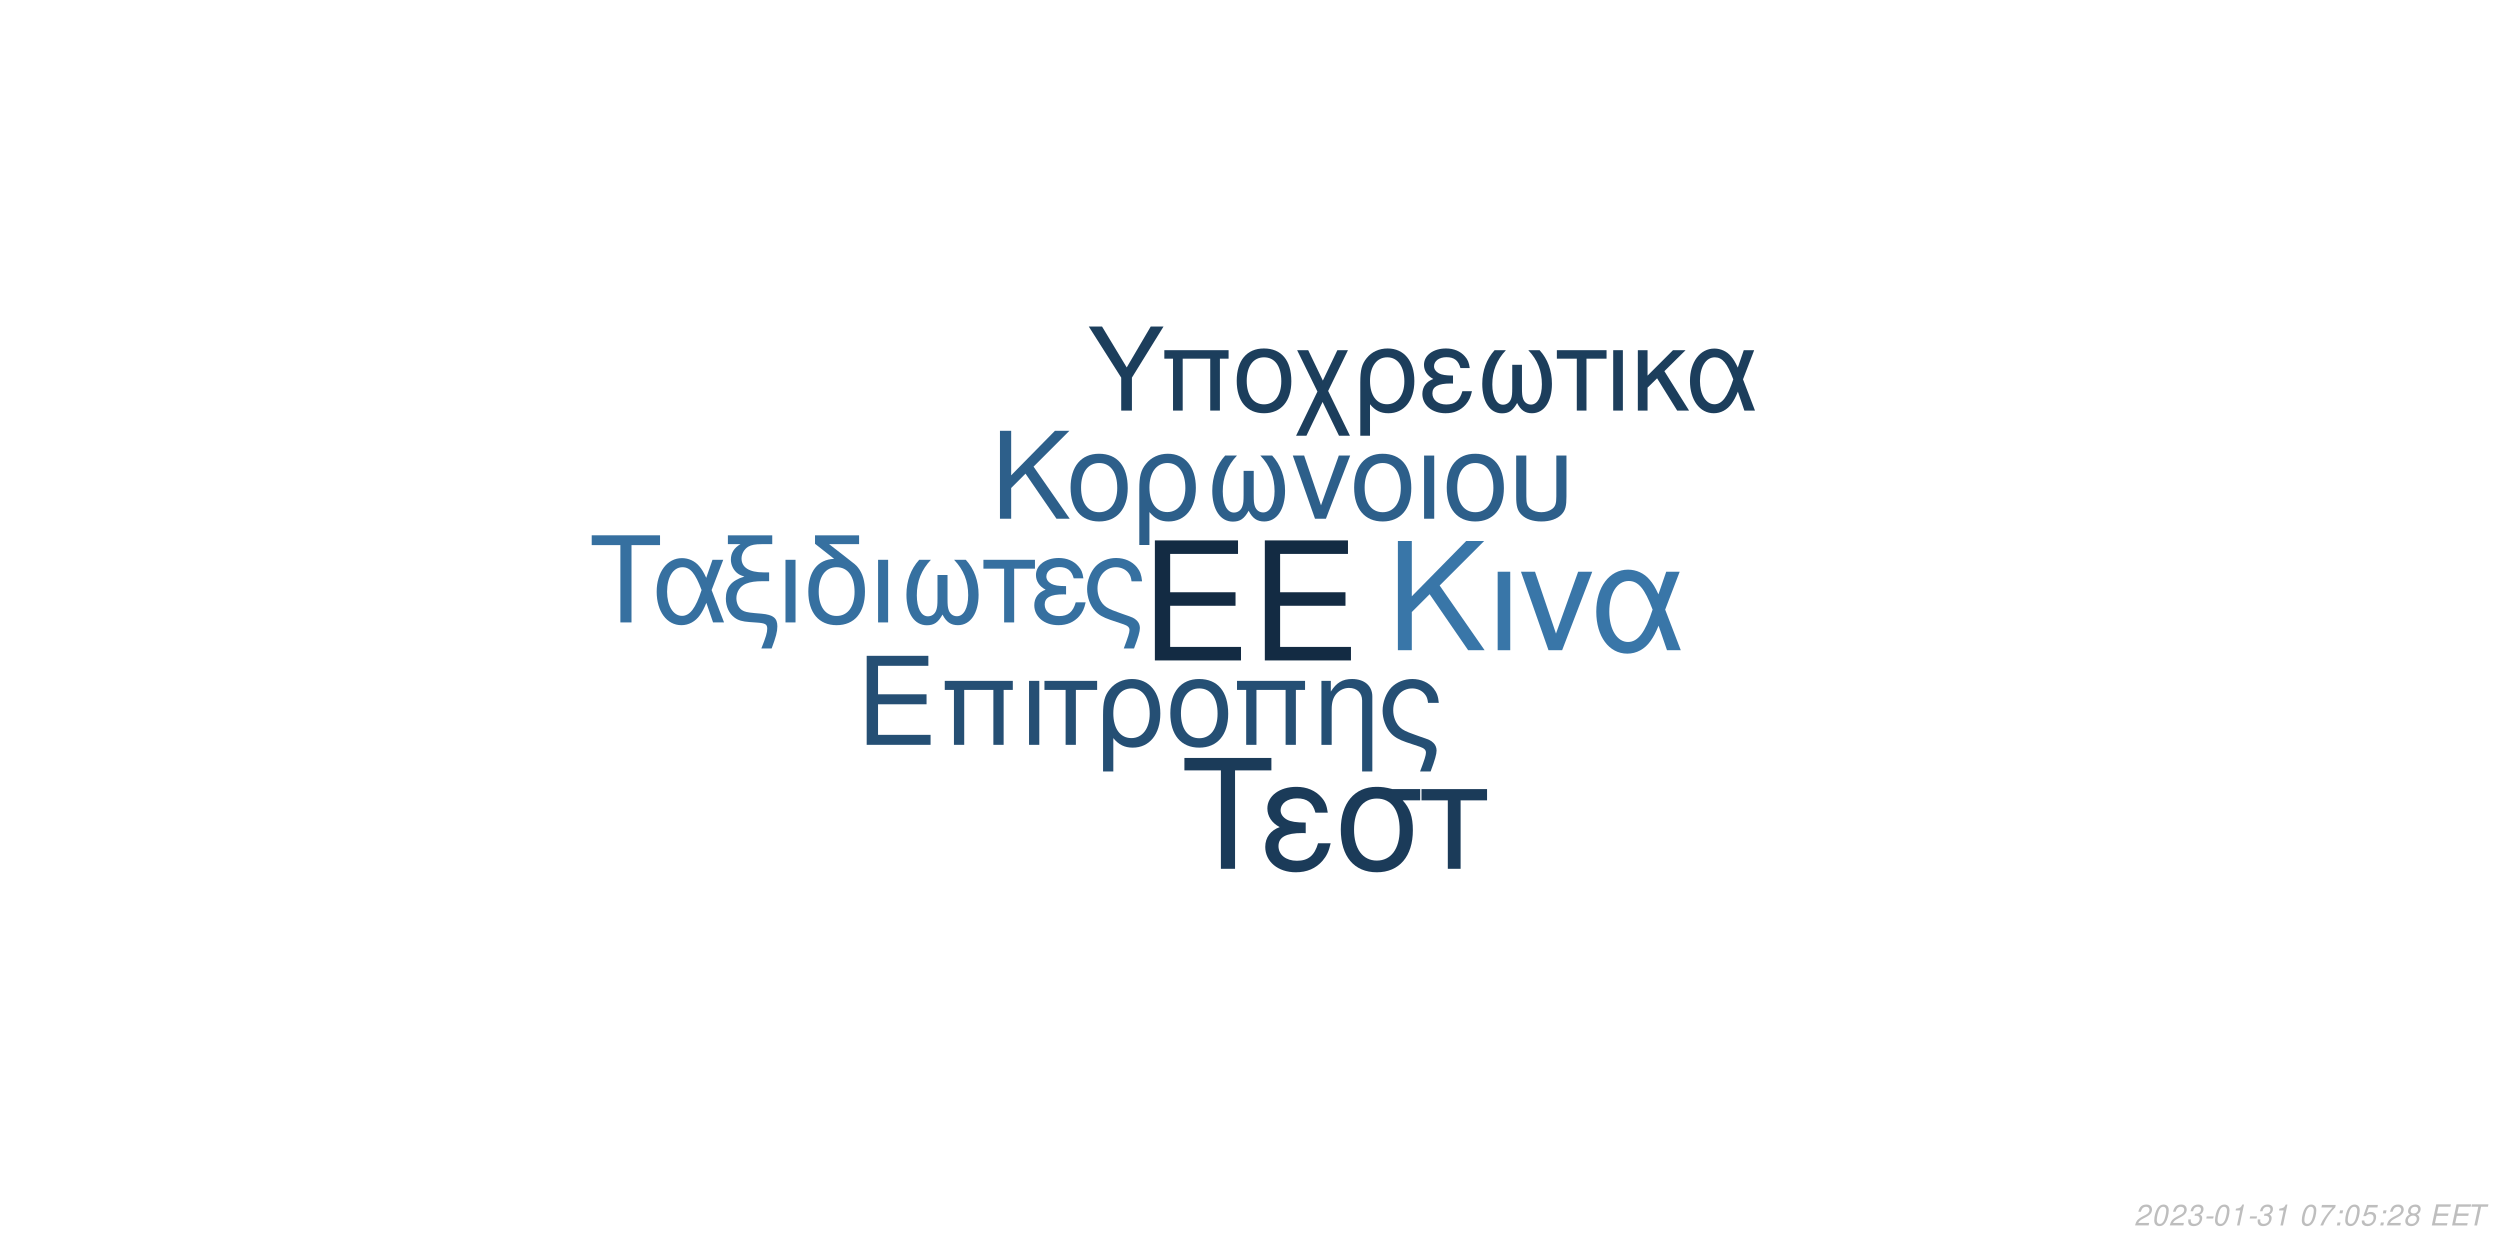
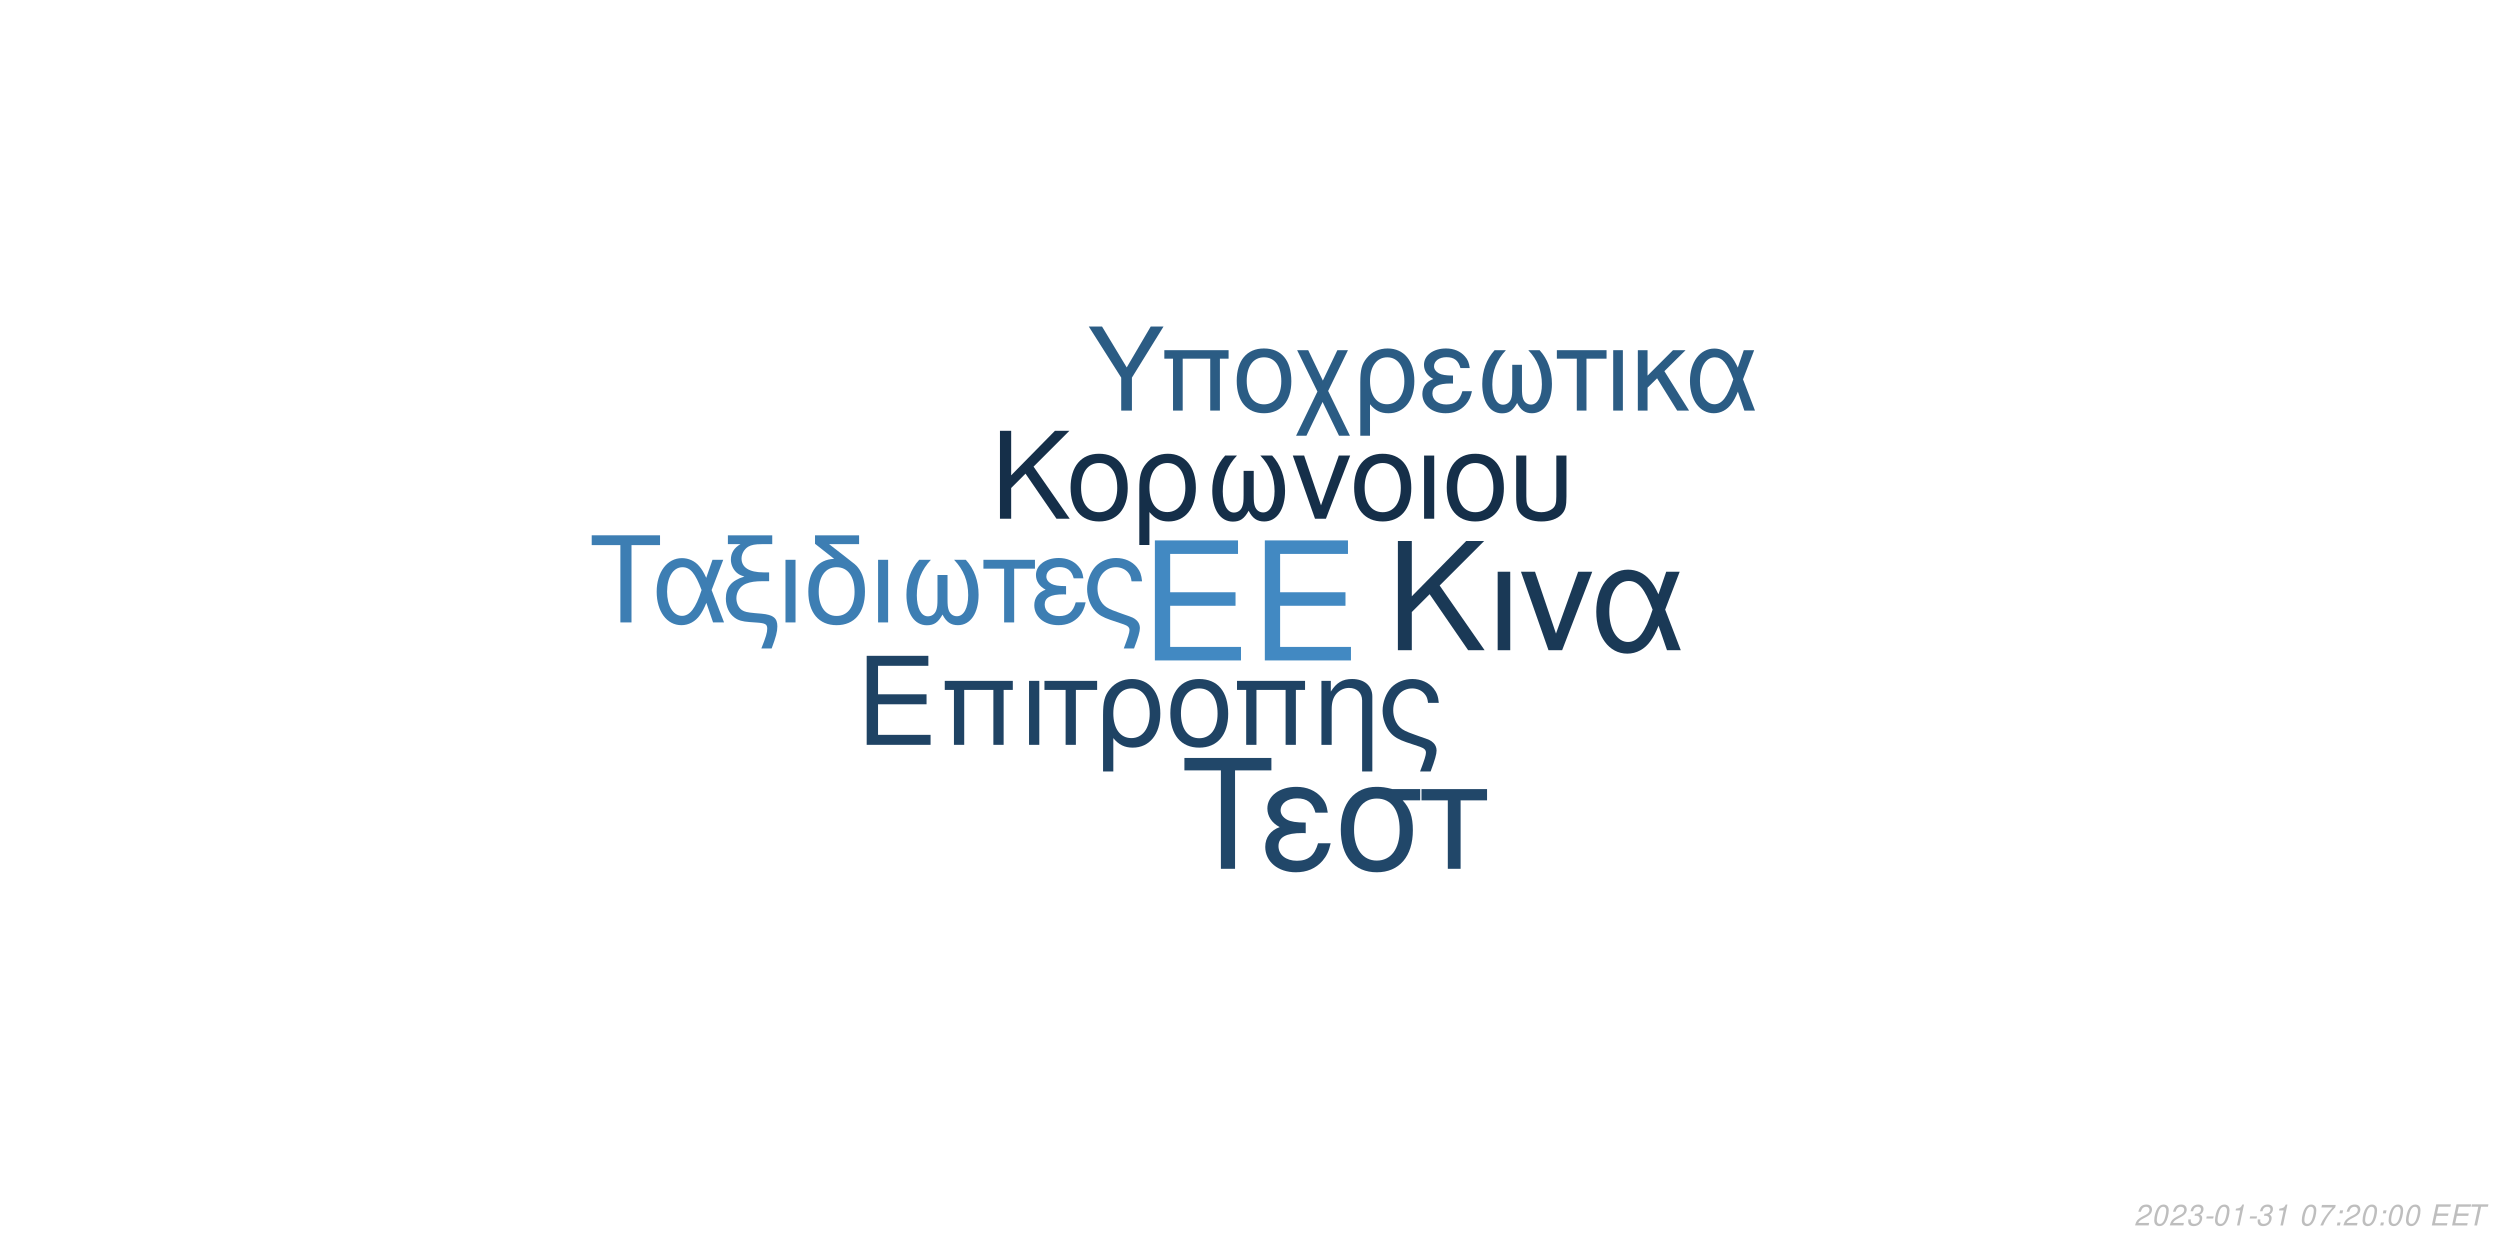
<svg xmlns="http://www.w3.org/2000/svg" xmlns:xlink="http://www.w3.org/1999/xlink" width="864pt" height="432pt" viewBox="0 0 864 432" version="1.1">
  <defs>
    <g>
      <symbol overflow="visible" id="glyph0-0">
        <path style="stroke:none;" d="" />
      </symbol>
      <symbol overflow="visible" id="glyph0-1">
        <path style="stroke:none;" d="M 10.406 -18.891 L 33 -18.891 L 33 -23.562 L 10.406 -23.562 L 10.406 -36.812 L 33.859 -36.812 L 33.859 -41.484 L 5.125 -41.484 L 5.125 0 L 34.891 0 L 34.891 -4.672 L 10.406 -4.672 Z M 10.406 -18.891 " />
      </symbol>
      <symbol overflow="visible" id="glyph1-0">
        <path style="stroke:none;" d="" />
      </symbol>
      <symbol overflow="visible" id="glyph1-1">
        <path style="stroke:none;" d="M 7.719 -14.016 L 24.484 -14.016 L 24.484 -17.469 L 7.719 -17.469 L 7.719 -27.312 L 25.109 -27.312 L 25.109 -30.766 L 3.797 -30.766 L 3.797 0 L 25.875 0 L 25.875 -3.453 L 7.719 -3.453 Z M 7.719 -14.016 " />
      </symbol>
      <symbol overflow="visible" id="glyph1-2">
        <path style="stroke:none;" d="M 26.297 -22.109 L 2.781 -22.109 L 2.781 -18.984 L 5.953 -18.984 L 5.953 0 L 9.5 0 L 9.5 -18.984 L 19.578 -18.984 L 19.578 0 L 23.125 0 L 23.125 -18.984 L 26.297 -18.984 Z M 26.297 -22.109 " />
      </symbol>
      <symbol overflow="visible" id="glyph1-3">
        <path style="stroke:none;" d="M 2.906 0 L 6.453 0 L 6.453 -22.109 L 2.906 -22.109 Z M 2.906 0 " />
      </symbol>
      <symbol overflow="visible" id="glyph1-4">
        <path style="stroke:none;" d="M 6.547 0 L 10.094 0 L 10.094 -18.984 L 17.438 -18.984 L 17.438 -22.109 L -0.766 -22.109 L -0.766 -18.984 L 6.547 -18.984 Z M 6.547 0 " />
      </symbol>
      <symbol overflow="visible" id="glyph1-5">
        <path style="stroke:none;" d="M 2.484 9.203 L 6.031 9.203 L 6.031 -2.328 C 7.891 -0.047 9.922 0.969 12.75 0.969 C 18.531 0.969 22.281 -3.672 22.281 -10.797 C 22.281 -18.141 18.484 -22.75 12.484 -22.75 C 9.375 -22.75 6.625 -21.484 4.812 -19.203 C 3.031 -17.016 2.484 -14.891 2.484 -10.25 Z M 12.359 -19.5 C 16.203 -19.5 18.609 -16.125 18.609 -10.719 C 18.609 -5.656 16.078 -2.328 12.281 -2.328 C 8.438 -2.328 6.031 -5.609 6.031 -10.891 C 6.031 -16.156 8.484 -19.5 12.359 -19.5 Z M 12.359 -19.5 " />
      </symbol>
      <symbol overflow="visible" id="glyph1-6">
        <path style="stroke:none;" d="M 11.688 -22.75 C 5.438 -22.75 1.734 -18.312 1.734 -10.891 C 1.734 -3.422 5.438 0.969 11.734 0.969 C 17.984 0.969 21.734 -3.453 21.734 -10.719 C 21.734 -18.406 18.109 -22.75 11.688 -22.75 Z M 11.734 -19.5 C 15.703 -19.5 18.062 -16.25 18.062 -10.766 C 18.062 -5.531 15.609 -2.281 11.734 -2.281 C 7.812 -2.281 5.406 -5.531 5.406 -10.891 C 5.406 -16.25 7.812 -19.5 11.734 -19.5 Z M 11.734 -19.5 " />
      </symbol>
      <symbol overflow="visible" id="glyph1-7">
        <path style="stroke:none;" d="M 2.953 -22.109 L 2.953 0 L 6.5 0 L 6.5 -12.203 C 6.5 -14.859 7.047 -16.5 8.312 -17.859 C 9.453 -19.031 10.938 -19.672 12.484 -19.672 C 15.234 -19.672 17.016 -17.984 17.016 -15.312 L 17.016 9.203 L 20.547 9.203 L 20.547 -16.719 C 20.547 -20.391 17.812 -22.75 13.547 -22.75 C 10.25 -22.75 8.141 -21.484 6.203 -18.406 L 6.203 -22.109 Z M 2.953 -22.109 " />
      </symbol>
      <symbol overflow="visible" id="glyph1-8">
        <path style="stroke:none;" d="M 17.688 9.203 C 19.203 5.188 19.75 3.203 19.75 1.938 C 19.75 0.922 19.328 -0.047 18.656 -0.672 C 17.641 -1.609 17.469 -1.688 13.891 -2.906 L 11.984 -3.594 C 9.156 -4.594 8.062 -5.156 7.125 -6.031 C 5.656 -7.391 4.766 -9.672 4.766 -11.984 C 4.766 -16.297 7.547 -19.5 11.312 -19.5 C 13.125 -19.5 14.812 -18.703 15.781 -17.391 C 16.375 -16.625 16.625 -15.906 16.797 -14.516 L 20.516 -14.516 C 20.297 -16.844 19.828 -18.062 18.703 -19.5 C 17.016 -21.562 14.344 -22.75 11.359 -22.75 C 8.562 -22.75 6 -21.688 4.172 -19.875 C 2.328 -17.938 1.094 -14.766 1.094 -11.812 C 1.094 -8.953 2.188 -5.906 3.922 -4.047 C 5.156 -2.703 6.672 -1.812 9.25 -0.922 L 14.016 0.672 C 15.484 1.188 16.078 1.766 16.078 2.703 C 16.078 3.594 15.578 5.188 14.047 9.203 Z M 17.688 9.203 " />
      </symbol>
      <symbol overflow="visible" id="glyph2-0">
        <path style="stroke:none;" d="" />
      </symbol>
      <symbol overflow="visible" id="glyph2-1">
        <path style="stroke:none;" d="M 8.906 -13.203 L 15.062 -19.359 L 28.375 0 L 34.062 0 L 18.531 -22.359 L 33.906 -37.734 L 27.688 -37.734 L 8.906 -18.641 L 8.906 -37.734 L 4.094 -37.734 L 4.094 0 L 8.906 0 Z M 8.906 -13.203 " />
      </symbol>
      <symbol overflow="visible" id="glyph2-2">
        <path style="stroke:none;" d="M 3.578 0 L 7.922 0 L 7.922 -27.125 L 3.578 -27.125 Z M 3.578 0 " />
      </symbol>
      <symbol overflow="visible" id="glyph2-3">
        <path style="stroke:none;" d="M 14.859 0 L 25.266 -27.125 L 20.391 -27.125 L 12.734 -5.75 L 5.484 -27.125 L 0.625 -27.125 L 10.141 0 Z M 14.859 0 " />
      </symbol>
      <symbol overflow="visible" id="glyph2-4">
        <path style="stroke:none;" d="M 30.484 -27.125 L 25.828 -27.125 L 23.141 -19.312 C 21.953 -21.844 21.281 -22.984 20.078 -24.375 C 18.219 -26.609 15.484 -27.844 12.625 -27.844 C 6.219 -27.844 1.656 -21.797 1.656 -13.297 C 1.656 -4.766 6.062 1.188 12.375 1.188 C 15.531 1.188 18.422 -0.359 20.391 -3.156 C 21.484 -4.703 22.109 -5.906 23.188 -8.484 L 26.094 0 L 30.859 0 L 25.469 -14.031 Z M 21.125 -14.031 C 18.578 -6.156 16.047 -2.844 12.625 -2.844 C 8.859 -2.844 6.156 -7.203 6.156 -13.297 C 6.156 -19.672 8.859 -23.922 12.844 -23.922 C 16.203 -23.922 18.375 -21.328 21.125 -14.031 Z M 21.125 -14.031 " />
      </symbol>
      <symbol overflow="visible" id="glyph3-0">
        <path style="stroke:none;" d="" />
      </symbol>
      <symbol overflow="visible" id="glyph3-1">
        <path style="stroke:none;" d="M 7.172 -10.625 L 12.125 -15.578 L 22.828 0 L 27.406 0 L 14.906 -18 L 27.281 -30.375 L 22.281 -30.375 L 7.172 -15 L 7.172 -30.375 L 3.297 -30.375 L 3.297 0 L 7.172 0 Z M 7.172 -10.625 " />
      </symbol>
      <symbol overflow="visible" id="glyph3-2">
        <path style="stroke:none;" d="M 11.531 -22.453 C 5.375 -22.453 1.703 -18.078 1.703 -10.75 C 1.703 -3.375 5.375 0.953 11.578 0.953 C 17.75 0.953 21.453 -3.422 21.453 -10.578 C 21.453 -18.156 17.875 -22.453 11.531 -22.453 Z M 11.578 -19.25 C 15.5 -19.25 17.828 -16.031 17.828 -10.625 C 17.828 -5.453 15.406 -2.25 11.578 -2.25 C 7.703 -2.25 5.328 -5.453 5.328 -10.75 C 5.328 -16.031 7.703 -19.25 11.578 -19.25 Z M 11.578 -19.25 " />
      </symbol>
      <symbol overflow="visible" id="glyph3-3">
        <path style="stroke:none;" d="M 2.453 9.078 L 5.953 9.078 L 5.953 -2.297 C 7.797 -0.047 9.797 0.953 12.578 0.953 C 18.281 0.953 22 -3.625 22 -10.656 C 22 -17.906 18.25 -22.453 12.328 -22.453 C 9.25 -22.453 6.547 -21.203 4.75 -18.953 C 3 -16.781 2.453 -14.703 2.453 -10.125 Z M 12.203 -19.25 C 16 -19.25 18.375 -15.906 18.375 -10.578 C 18.375 -5.578 15.875 -2.297 12.125 -2.297 C 8.328 -2.297 5.953 -5.547 5.953 -10.75 C 5.953 -15.953 8.375 -19.25 12.203 -19.25 Z M 12.203 -19.25 " />
      </symbol>
      <symbol overflow="visible" id="glyph3-4">
        <path style="stroke:none;" d="M 14.5 -16.531 L 14.5 -8.203 C 14.5 -6.047 14.406 -5.25 14.078 -4.297 C 13.625 -2.922 12.5 -2.125 11.156 -2.125 C 8.797 -2.125 7.297 -4.953 7.297 -9.453 C 7.297 -14.328 8.875 -18.281 12.203 -21.828 L 8.125 -21.828 C 5.203 -18.625 3.672 -14.453 3.672 -9.672 C 3.672 -3.172 6.453 1 10.781 1 C 13.281 1 14.703 0.047 16.25 -2.75 C 17.578 -0.125 19.156 0.953 21.625 0.953 C 26 0.953 28.828 -3.203 28.828 -9.672 C 28.828 -14.453 27.281 -18.656 24.375 -21.828 L 20.281 -21.828 C 23.625 -18.328 25.203 -14.375 25.203 -9.5 C 25.203 -5.047 23.656 -2.172 21.281 -2.172 C 19.906 -2.172 18.875 -2.953 18.406 -4.297 C 18.078 -5.25 18 -6.078 18 -8.203 L 18 -16.531 Z M 14.5 -16.531 " />
      </symbol>
      <symbol overflow="visible" id="glyph3-5">
        <path style="stroke:none;" d="M 11.953 0 L 20.328 -21.828 L 16.406 -21.828 L 10.25 -4.625 L 4.422 -21.828 L 0.5 -21.828 L 8.172 0 Z M 11.953 0 " />
      </symbol>
      <symbol overflow="visible" id="glyph3-6">
        <path style="stroke:none;" d="M 2.875 0 L 6.375 0 L 6.375 -21.828 L 2.875 -21.828 Z M 2.875 0 " />
      </symbol>
      <symbol overflow="visible" id="glyph3-7">
        <path style="stroke:none;" d="M 2.703 -21.828 L 2.703 -7.703 C 2.703 -4.297 3.172 -2.75 4.5 -1.422 C 6 0.125 8.453 0.953 11.406 0.953 C 14.453 0.953 16.906 0.078 18.406 -1.5 C 19.703 -2.875 20.078 -4.328 20.078 -7.703 L 20.078 -21.828 L 16.578 -21.828 L 16.578 -7.703 C 16.578 -5.25 16.25 -4.203 15.125 -3.375 C 14.203 -2.672 12.828 -2.25 11.406 -2.25 C 10 -2.25 8.625 -2.672 7.672 -3.375 C 6.578 -4.172 6.203 -5.25 6.203 -7.703 L 6.203 -21.828 Z M 2.703 -21.828 " />
      </symbol>
      <symbol overflow="visible" id="glyph4-0">
        <path style="stroke:none;" d="" />
      </symbol>
      <symbol overflow="visible" id="glyph4-1">
        <path style="stroke:none;" d="M 14.625 -26.719 L 24.484 -26.719 L 24.484 -30.109 L 0.875 -30.109 L 0.875 -26.719 L 10.781 -26.719 L 10.781 0 L 14.625 0 Z M 14.625 -26.719 " />
      </symbol>
      <symbol overflow="visible" id="glyph4-2">
        <path style="stroke:none;" d="M 24.328 -21.641 L 20.609 -21.641 L 18.453 -15.406 C 17.516 -17.422 16.969 -18.328 16.016 -19.453 C 14.531 -21.234 12.344 -22.219 10.078 -22.219 C 4.953 -22.219 1.328 -17.391 1.328 -10.609 C 1.328 -3.797 4.828 0.953 9.875 0.953 C 12.391 0.953 14.703 -0.297 16.266 -2.516 C 17.141 -3.766 17.641 -4.703 18.5 -6.766 L 20.812 0 L 24.609 0 L 20.312 -11.188 Z M 16.844 -11.188 C 14.828 -4.922 12.797 -2.266 10.078 -2.266 C 7.062 -2.266 4.922 -5.734 4.922 -10.609 C 4.922 -15.688 7.062 -19.078 10.234 -19.078 C 12.922 -19.078 14.656 -17.016 16.844 -11.188 Z M 16.844 -11.188 " />
      </symbol>
      <symbol overflow="visible" id="glyph4-3">
        <path style="stroke:none;" d="M 1.938 -27.047 L 6.281 -27.047 C 4.094 -25.766 2.969 -24 2.969 -21.719 C 2.969 -20.078 3.672 -18.422 4.875 -17.297 C 5.656 -16.594 6.281 -16.266 7.641 -15.859 C 3.219 -14.531 1.234 -12.188 1.234 -8.219 C 1.234 -5.453 2.359 -3.016 4.25 -1.656 C 5.531 -0.703 6.938 -0.297 9.453 -0.125 L 11.859 0.047 C 14.906 0.25 15.531 0.625 15.531 2.188 C 15.531 3.516 15.078 5.078 13.5 9 L 17.062 9 C 18.547 5.031 19.031 3.219 19.031 1.359 C 19.031 -1.484 17.641 -2.641 13.594 -3.016 L 11.234 -3.219 C 8.594 -3.469 7.719 -3.672 6.812 -4.25 C 5.656 -5 4.875 -6.656 4.875 -8.344 C 4.875 -10.578 6.156 -12.547 8.172 -13.375 C 9.703 -14 11.391 -14.25 14.078 -14.25 L 16.188 -14.25 L 16.188 -17.297 L 14.203 -17.297 C 9.328 -17.297 6.656 -19 6.656 -22.094 C 6.656 -23.703 7.594 -25.359 9 -26.188 C 10.078 -26.797 11.391 -27.047 13.594 -27.047 L 17.266 -27.047 L 17.266 -30.109 L 1.938 -30.109 Z M 1.938 -27.047 " />
      </symbol>
      <symbol overflow="visible" id="glyph4-4">
        <path style="stroke:none;" d="M 2.844 0 L 6.312 0 L 6.312 -21.641 L 2.844 -21.641 Z M 2.844 0 " />
      </symbol>
      <symbol overflow="visible" id="glyph4-5">
        <path style="stroke:none;" d="M 10.656 -21.969 C 5.031 -21.766 1.734 -17.594 1.734 -10.656 C 1.734 -3.344 5.375 0.953 11.516 0.953 C 17.672 0.953 21.312 -3.344 21.312 -10.656 C 21.312 -14.203 20.531 -16.938 18.875 -19 C 18.172 -19.859 17.922 -20.078 15.031 -22.297 L 8.922 -27.047 L 19.281 -27.047 L 19.281 -30.109 L 4.047 -30.109 L 4.047 -27.172 Z M 11.516 -19.078 C 15.406 -19.078 17.719 -15.906 17.719 -10.531 C 17.719 -5.406 15.328 -2.234 11.516 -2.234 C 7.688 -2.234 5.328 -5.406 5.328 -10.656 C 5.328 -15.906 7.688 -19.078 11.516 -19.078 Z M 11.516 -19.078 " />
      </symbol>
      <symbol overflow="visible" id="glyph4-6">
        <path style="stroke:none;" d="M 14.375 -16.391 L 14.375 -8.141 C 14.375 -5.984 14.281 -5.203 13.953 -4.25 C 13.5 -2.891 12.391 -2.109 11.062 -2.109 C 8.719 -2.109 7.234 -4.922 7.234 -9.375 C 7.234 -14.203 8.797 -18.125 12.094 -21.641 L 8.047 -21.641 C 5.156 -18.453 3.641 -14.328 3.641 -9.578 C 3.641 -3.141 6.406 0.984 10.703 0.984 C 13.172 0.984 14.578 0.047 16.109 -2.719 C 17.422 -0.125 19 0.953 21.438 0.953 C 25.766 0.953 28.578 -3.188 28.578 -9.578 C 28.578 -14.328 27.047 -18.5 24.156 -21.641 L 20.109 -21.641 C 23.422 -18.172 24.984 -14.25 24.984 -9.422 C 24.984 -5 23.453 -2.141 21.109 -2.141 C 19.734 -2.141 18.703 -2.938 18.25 -4.25 C 17.922 -5.203 17.844 -6.031 17.844 -8.141 L 17.844 -16.391 Z M 14.375 -16.391 " />
      </symbol>
      <symbol overflow="visible" id="glyph4-7">
        <path style="stroke:none;" d="M 6.406 0 L 9.875 0 L 9.875 -18.578 L 17.062 -18.578 L 17.062 -21.641 L -0.75 -21.641 L -0.75 -18.578 L 6.406 -18.578 Z M 6.406 0 " />
      </symbol>
      <symbol overflow="visible" id="glyph4-8">
        <path style="stroke:none;" d="M 11.812 -12.547 C 9.203 -12.547 7.766 -12.797 6.734 -13.344 C 5.609 -13.953 5 -14.859 5 -15.859 C 5 -17.75 6.859 -19.125 9.453 -19.125 C 12.219 -19.125 13.75 -17.922 14.453 -15.234 L 17.797 -15.234 C 17.516 -17.266 17.094 -18.25 16.062 -19.406 C 14.453 -21.266 12.094 -22.266 9.297 -22.266 C 4.703 -22.266 1.406 -19.781 1.406 -16.391 C 1.406 -14.281 2.562 -12.469 4.75 -11.312 C 2.266 -10.453 0.828 -8.5 0.828 -5.953 C 0.828 -1.938 4.297 0.953 9.125 0.953 C 12.141 0.953 14.531 -0.078 16.359 -2.141 C 17.516 -3.516 18.094 -4.703 18.578 -6.938 L 15.156 -6.938 C 14.203 -3.594 12.516 -2.188 9.422 -2.188 C 6.438 -2.188 4.422 -3.797 4.422 -6.156 C 4.422 -8.594 6.438 -9.703 10.938 -9.703 C 11.062 -9.703 11.438 -9.703 11.812 -9.656 Z M 11.812 -12.547 " />
      </symbol>
      <symbol overflow="visible" id="glyph4-9">
        <path style="stroke:none;" d="M 17.297 9 C 18.797 5.078 19.328 3.141 19.328 1.906 C 19.328 0.906 18.906 -0.047 18.25 -0.656 C 17.266 -1.562 17.094 -1.656 13.594 -2.844 L 11.734 -3.516 C 8.969 -4.5 7.891 -5.031 6.984 -5.906 C 5.531 -7.234 4.672 -9.453 4.672 -11.734 C 4.672 -15.938 7.391 -19.078 11.062 -19.078 C 12.844 -19.078 14.5 -18.297 15.438 -17.016 C 16.016 -16.266 16.266 -15.562 16.438 -14.203 L 20.078 -14.203 C 19.859 -16.484 19.406 -17.672 18.297 -19.078 C 16.641 -21.109 14.047 -22.266 11.109 -22.266 C 8.391 -22.266 5.859 -21.234 4.094 -19.453 C 2.266 -17.547 1.078 -14.453 1.078 -11.562 C 1.078 -8.75 2.141 -5.781 3.844 -3.969 C 5.031 -2.641 6.531 -1.781 9.047 -0.906 L 13.703 0.656 C 15.156 1.156 15.734 1.734 15.734 2.641 C 15.734 3.516 15.234 5.078 13.75 9 Z M 17.297 9 " />
      </symbol>
      <symbol overflow="visible" id="glyph5-0">
        <path style="stroke:none;" d="" />
      </symbol>
      <symbol overflow="visible" id="glyph5-1">
        <path style="stroke:none;" d="M 18.609 -34.016 L 31.172 -34.016 L 31.172 -38.312 L 1.109 -38.312 L 1.109 -34.016 L 13.719 -34.016 L 13.719 0 L 18.609 0 Z M 18.609 -34.016 " />
      </symbol>
      <symbol overflow="visible" id="glyph5-2">
        <path style="stroke:none;" d="M 15.031 -15.984 C 11.719 -15.984 9.875 -16.297 8.562 -16.984 C 7.156 -17.766 6.359 -18.922 6.359 -20.188 C 6.359 -22.609 8.719 -24.344 12.031 -24.344 C 15.562 -24.344 17.5 -22.812 18.391 -19.391 L 22.656 -19.391 C 22.281 -21.969 21.766 -23.234 20.453 -24.703 C 18.391 -27.062 15.406 -28.328 11.828 -28.328 C 5.984 -28.328 1.781 -25.172 1.781 -20.875 C 1.781 -18.188 3.266 -15.875 6.047 -14.406 C 2.891 -13.297 1.047 -10.828 1.047 -7.562 C 1.047 -2.469 5.469 1.203 11.609 1.203 C 15.453 1.203 18.5 -0.109 20.812 -2.734 C 22.281 -4.469 23.016 -5.984 23.656 -8.828 L 19.297 -8.828 C 18.078 -4.578 15.922 -2.781 11.984 -2.781 C 8.203 -2.781 5.625 -4.828 5.625 -7.828 C 5.625 -10.938 8.203 -12.359 13.922 -12.359 C 14.094 -12.359 14.562 -12.359 15.031 -12.297 Z M 15.031 -15.984 " />
      </symbol>
      <symbol overflow="visible" id="glyph5-3">
        <path style="stroke:none;" d="M 30.594 -27.547 L 21.031 -27.547 C 18.547 -28.172 17.344 -28.328 15.5 -28.328 C 7.891 -28.328 3.156 -22.656 3.156 -13.562 C 3.156 -4.25 7.781 1.203 15.609 1.203 C 23.391 1.203 28.062 -4.312 28.062 -13.344 C 28.062 -17.969 27.062 -20.922 24.547 -23.656 L 30.594 -23.656 Z M 15.609 -24.281 C 20.609 -24.281 23.5 -20.297 23.5 -13.453 C 23.5 -6.891 20.5 -2.844 15.609 -2.844 C 10.719 -2.844 7.734 -6.891 7.734 -13.562 C 7.734 -20.234 10.719 -24.281 15.609 -24.281 Z M 15.609 -24.281 " />
      </symbol>
      <symbol overflow="visible" id="glyph5-4">
        <path style="stroke:none;" d="M 8.141 0 L 12.562 0 L 12.562 -23.656 L 21.703 -23.656 L 21.703 -27.547 L -0.953 -27.547 L -0.953 -23.656 L 8.141 -23.656 Z M 8.141 0 " />
      </symbol>
      <symbol overflow="visible" id="glyph6-0">
        <path style="stroke:none;" d="" />
      </symbol>
      <symbol overflow="visible" id="glyph6-1">
        <path style="stroke:none;" d="M 15.422 -11.391 L 26.344 -29.047 L 21.922 -29.047 L 13.625 -14.906 L 5.094 -29.047 L 0.516 -29.047 L 11.719 -11.391 L 11.719 0 L 15.422 0 Z M 15.422 -11.391 " />
      </symbol>
      <symbol overflow="visible" id="glyph6-2">
        <path style="stroke:none;" d="M 24.828 -20.875 L 2.625 -20.875 L 2.625 -17.938 L 5.625 -17.938 L 5.625 0 L 8.969 0 L 8.969 -17.938 L 18.484 -17.938 L 18.484 0 L 21.828 0 L 21.828 -17.938 L 24.828 -17.938 Z M 24.828 -20.875 " />
      </symbol>
      <symbol overflow="visible" id="glyph6-3">
        <path style="stroke:none;" d="M 11.031 -21.469 C 5.141 -21.469 1.641 -17.297 1.641 -10.281 C 1.641 -3.234 5.141 0.922 11.078 0.922 C 16.969 0.922 20.516 -3.266 20.516 -10.125 C 20.516 -17.375 17.094 -21.469 11.031 -21.469 Z M 11.078 -18.406 C 14.828 -18.406 17.047 -15.344 17.047 -10.156 C 17.047 -5.219 14.75 -2.156 11.078 -2.156 C 7.375 -2.156 5.094 -5.219 5.094 -10.281 C 5.094 -15.344 7.375 -18.406 11.078 -18.406 Z M 11.078 -18.406 " />
      </symbol>
      <symbol overflow="visible" id="glyph6-4">
        <path style="stroke:none;" d="M 10.406 -10.359 L 5.344 -20.875 L 1.516 -20.875 L 8.531 -6.578 L 1.156 8.688 L 4.734 8.688 L 10.312 -2.984 L 15.984 8.688 L 19.766 8.688 L 12.234 -6.781 L 19.078 -20.875 L 15.422 -20.875 Z M 10.406 -10.359 " />
      </symbol>
      <symbol overflow="visible" id="glyph6-5">
        <path style="stroke:none;" d="M 2.344 8.688 L 5.703 8.688 L 5.703 -2.188 C 7.453 -0.047 9.359 0.922 12.031 0.922 C 17.484 0.922 21.031 -3.469 21.031 -10.203 C 21.031 -17.141 17.453 -21.469 11.797 -21.469 C 8.844 -21.469 6.25 -20.281 4.547 -18.125 C 2.875 -16.062 2.344 -14.062 2.344 -9.688 Z M 11.672 -18.406 C 15.297 -18.406 17.578 -15.219 17.578 -10.125 C 17.578 -5.344 15.188 -2.188 11.594 -2.188 C 7.969 -2.188 5.703 -5.297 5.703 -10.281 C 5.703 -15.266 8.016 -18.406 11.672 -18.406 Z M 11.672 -18.406 " />
      </symbol>
      <symbol overflow="visible" id="glyph6-6">
        <path style="stroke:none;" d="M 11.391 -12.109 C 8.891 -12.109 7.484 -12.359 6.5 -12.875 C 5.422 -13.469 4.828 -14.344 4.828 -15.297 C 4.828 -17.141 6.609 -18.453 9.125 -18.453 C 11.797 -18.453 13.266 -17.297 13.953 -14.703 L 17.172 -14.703 C 16.891 -16.656 16.5 -17.609 15.5 -18.734 C 13.953 -20.516 11.672 -21.469 8.969 -21.469 C 4.547 -21.469 1.359 -19.078 1.359 -15.812 C 1.359 -13.781 2.469 -12.031 4.578 -10.922 C 2.188 -10.078 0.797 -8.203 0.797 -5.734 C 0.797 -1.875 4.141 0.922 8.812 0.922 C 11.719 0.922 14.031 -0.078 15.781 -2.078 C 16.891 -3.391 17.453 -4.547 17.938 -6.688 L 14.625 -6.688 C 13.703 -3.469 12.078 -2.109 9.078 -2.109 C 6.219 -2.109 4.266 -3.672 4.266 -5.938 C 4.266 -8.281 6.219 -9.359 10.562 -9.359 C 10.672 -9.359 11.031 -9.359 11.391 -9.328 Z M 11.391 -12.109 " />
      </symbol>
      <symbol overflow="visible" id="glyph6-7">
        <path style="stroke:none;" d="M 13.859 -15.812 L 13.859 -7.844 C 13.859 -5.781 13.781 -5.016 13.469 -4.109 C 13.031 -2.797 11.953 -2.031 10.672 -2.031 C 8.406 -2.031 6.969 -4.734 6.969 -9.047 C 6.969 -13.703 8.484 -17.484 11.672 -20.875 L 7.766 -20.875 C 4.984 -17.812 3.5 -13.828 3.5 -9.25 C 3.5 -3.031 6.172 0.953 10.312 0.953 C 12.703 0.953 14.062 0.047 15.547 -2.625 C 16.812 -0.125 18.328 0.922 20.672 0.922 C 24.859 0.922 27.578 -3.062 27.578 -9.25 C 27.578 -13.828 26.094 -17.844 23.312 -20.875 L 19.406 -20.875 C 22.594 -17.531 24.109 -13.75 24.109 -9.078 C 24.109 -4.828 22.625 -2.078 20.359 -2.078 C 19.047 -2.078 18.047 -2.828 17.609 -4.109 C 17.297 -5.016 17.219 -5.812 17.219 -7.844 L 17.219 -15.812 Z M 13.859 -15.812 " />
      </symbol>
      <symbol overflow="visible" id="glyph6-8">
        <path style="stroke:none;" d="M 6.172 0 L 9.516 0 L 9.516 -17.938 L 16.453 -17.938 L 16.453 -20.875 L -0.719 -20.875 L -0.719 -17.938 L 6.172 -17.938 Z M 6.172 0 " />
      </symbol>
      <symbol overflow="visible" id="glyph6-9">
        <path style="stroke:none;" d="M 2.75 0 L 6.094 0 L 6.094 -20.875 L 2.75 -20.875 Z M 2.75 0 " />
      </symbol>
      <symbol overflow="visible" id="glyph6-10">
        <path style="stroke:none;" d="M 5.625 -12.078 L 5.625 -20.875 L 2.266 -20.875 L 2.266 0 L 5.625 0 L 5.625 -7.922 L 8.922 -11.156 L 15.859 0 L 19.969 0 L 11.438 -13.625 L 18.766 -20.875 L 14.422 -20.875 Z M 5.625 -12.078 " />
      </symbol>
      <symbol overflow="visible" id="glyph6-11">
        <path style="stroke:none;" d="M 23.469 -20.875 L 19.875 -20.875 L 17.812 -14.859 C 16.891 -16.812 16.375 -17.688 15.453 -18.766 C 14.031 -20.484 11.906 -21.438 9.719 -21.438 C 4.781 -21.438 1.281 -16.781 1.281 -10.234 C 1.281 -3.672 4.656 0.922 9.516 0.922 C 11.953 0.922 14.188 -0.281 15.703 -2.438 C 16.531 -3.625 17.016 -4.547 17.844 -6.531 L 20.078 0 L 23.75 0 L 19.609 -10.797 Z M 16.25 -10.797 C 14.297 -4.734 12.359 -2.188 9.719 -2.188 C 6.812 -2.188 4.734 -5.531 4.734 -10.234 C 4.734 -15.141 6.812 -18.406 9.875 -18.406 C 12.469 -18.406 14.141 -16.422 16.25 -10.797 Z M 16.25 -10.797 " />
      </symbol>
      <symbol overflow="visible" id="glyph7-0">
        <path style="stroke:none;" d="" />
      </symbol>
      <symbol overflow="visible" id="glyph7-1">
        <path style="stroke:none;" d="M 5.234 -0.875 L 1.469 -0.875 C 1.625 -1.359 2.188 -1.875 3.109 -2.344 L 4.234 -2.938 C 5.125 -3.406 5.656 -3.875 5.969 -4.484 C 6.125 -4.797 6.219 -5.156 6.219 -5.484 C 6.219 -6.266 5.781 -6.906 5.109 -7.125 C 4.859 -7.188 4.594 -7.234 4.312 -7.234 C 2.766 -7.234 1.891 -6.453 1.484 -4.734 L 2.375 -4.734 C 2.484 -5.188 2.609 -5.484 2.797 -5.75 C 3.094 -6.203 3.609 -6.453 4.188 -6.453 C 4.891 -6.453 5.344 -6.031 5.344 -5.375 C 5.344 -4.703 4.859 -4.094 4.016 -3.656 L 2.984 -3.125 C 2.125 -2.688 1.453 -2.188 1.062 -1.703 C 0.766 -1.312 0.656 -1.047 0.344 -0.016 L 5.047 -0.016 Z M 5.234 -0.875 " />
      </symbol>
      <symbol overflow="visible" id="glyph7-2">
        <path style="stroke:none;" d="M 4.203 -7.234 C 3.375 -7.234 2.688 -6.812 2.125 -5.984 C 1.484 -5.047 0.984 -3.188 0.984 -1.734 C 0.984 -1.109 1.172 -0.562 1.484 -0.266 C 1.797 0.047 2.281 0.234 2.766 0.234 C 3.625 0.234 4.281 -0.156 4.859 -1.016 C 5.516 -1.953 6 -3.797 6 -5.266 C 6 -6.172 5.688 -6.766 5.047 -7.062 C 4.781 -7.188 4.516 -7.234 4.203 -7.234 Z M 4.094 -6.453 C 4.547 -6.453 4.875 -6.234 5.016 -5.797 C 5.094 -5.594 5.125 -5.406 5.125 -5.156 C 5.125 -4.375 4.906 -3.203 4.562 -2.234 C 4.312 -1.484 3.938 -0.953 3.5 -0.688 C 3.312 -0.594 3.125 -0.547 2.875 -0.547 C 2.438 -0.547 2.109 -0.781 1.969 -1.203 C 1.906 -1.406 1.875 -1.594 1.875 -1.828 C 1.875 -2.656 2.078 -3.75 2.422 -4.766 C 2.688 -5.547 3.031 -6.047 3.484 -6.312 C 3.656 -6.406 3.859 -6.453 4.094 -6.453 Z M 4.094 -6.453 " />
      </symbol>
      <symbol overflow="visible" id="glyph7-3">
        <path style="stroke:none;" d="M 2.922 -3.312 C 3.125 -3.344 3.234 -3.344 3.375 -3.344 C 4.125 -3.344 4.594 -3.062 4.672 -2.547 C 4.688 -2.516 4.688 -2.453 4.688 -2.406 C 4.688 -1.312 3.906 -0.547 2.781 -0.547 C 2.109 -0.547 1.688 -0.875 1.609 -1.438 C 1.594 -1.484 1.594 -1.516 1.594 -1.562 C 1.594 -1.719 1.609 -1.844 1.656 -2.094 L 0.766 -2.094 C 0.734 -1.797 0.719 -1.641 0.719 -1.469 C 0.719 -0.375 1.406 0.234 2.641 0.234 C 3.547 0.234 4.297 -0.078 4.812 -0.656 C 5.266 -1.156 5.562 -1.875 5.562 -2.547 C 5.562 -3.125 5.344 -3.453 4.797 -3.734 C 5.641 -4.234 6.016 -4.844 6.016 -5.734 C 6.016 -6.406 5.625 -6.922 4.984 -7.125 C 4.734 -7.188 4.484 -7.234 4.203 -7.234 C 3.375 -7.234 2.672 -6.938 2.188 -6.375 C 1.891 -6.031 1.703 -5.641 1.516 -4.906 L 2.391 -4.906 C 2.594 -5.766 2.906 -6.188 3.516 -6.375 C 3.688 -6.438 3.875 -6.453 4.078 -6.453 C 4.734 -6.453 5.141 -6.125 5.141 -5.578 C 5.141 -5.188 5.016 -4.797 4.797 -4.547 C 4.516 -4.234 4 -4.062 3.266 -4.062 L 3.078 -4.062 Z M 2.922 -3.312 " />
      </symbol>
      <symbol overflow="visible" id="glyph7-4">
        <path style="stroke:none;" d="M 3.516 -3.125 L 1.125 -3.125 L 0.969 -2.406 L 3.359 -2.406 Z M 3.516 -3.125 " />
      </symbol>
      <symbol overflow="visible" id="glyph7-5">
        <path style="stroke:none;" d="M 3.703 -5.188 L 2.594 0 L 3.469 0 L 5.016 -7.234 L 4.438 -7.234 C 3.906 -6.156 3.688 -6.016 2.234 -5.812 L 2.109 -5.188 Z M 3.703 -5.188 " />
      </symbol>
      <symbol overflow="visible" id="glyph7-6">
        <path style="stroke:none;" d="" />
      </symbol>
      <symbol overflow="visible" id="glyph7-7">
        <path style="stroke:none;" d="M 6.703 -7.094 L 1.953 -7.094 L 1.766 -6.219 L 5.594 -6.219 C 4.453 -4.953 3.625 -3.906 2.938 -2.875 C 2.297 -1.938 2.016 -1.453 1.375 0 L 2.344 0 C 2.75 -1.078 3.344 -2.172 4.234 -3.484 C 4.984 -4.594 5.547 -5.266 6.547 -6.281 Z M 6.703 -7.094 " />
      </symbol>
      <symbol overflow="visible" id="glyph7-8">
        <path style="stroke:none;" d="M 2.359 -1.031 L 1.312 -1.031 L 1.094 0 L 2.141 0 Z M 3.266 -5.234 L 2.219 -5.234 L 2 -4.203 L 3.047 -4.203 Z M 3.266 -5.234 " />
      </symbol>
      <symbol overflow="visible" id="glyph7-9">
-         <path style="stroke:none;" d="M 6.297 -7.094 L 2.594 -7.094 L 1.234 -3.234 L 2.047 -3.234 C 2.656 -3.766 2.938 -3.906 3.531 -3.906 C 3.984 -3.906 4.375 -3.734 4.562 -3.469 C 4.703 -3.266 4.797 -2.984 4.797 -2.688 C 4.797 -1.438 3.969 -0.547 2.828 -0.547 C 2.031 -0.547 1.609 -0.938 1.578 -1.734 L 0.703 -1.734 L 0.703 -1.516 C 0.703 -1.141 0.766 -0.844 0.891 -0.625 C 1.094 -0.266 1.484 0.016 1.969 0.141 C 2.203 0.203 2.453 0.234 2.703 0.234 C 3.656 0.234 4.391 -0.156 4.984 -0.922 C 5.422 -1.5 5.672 -2.234 5.672 -2.953 C 5.672 -3.688 5.297 -4.266 4.688 -4.516 C 4.406 -4.625 4.125 -4.672 3.812 -4.672 C 3.328 -4.672 2.906 -4.547 2.406 -4.234 L 3.109 -6.219 L 6.109 -6.219 Z M 6.297 -7.094 " />
+         <path style="stroke:none;" d="M 2.547 -3.312 L 6.5 -3.312 L 6.688 -4.141 L 2.719 -4.141 L 3.219 -6.469 L 7.344 -6.469 L 7.516 -7.297 L 2.453 -7.297 L 0.906 0 L 6.125 0 L 6.297 -0.812 L 2.016 -0.812 Z M 2.547 -3.312 " />
      </symbol>
      <symbol overflow="visible" id="glyph7-10">
-         <path style="stroke:none;" d="M 4.766 -3.797 C 5.078 -3.969 5.234 -4.078 5.438 -4.234 C 5.812 -4.594 6.062 -5.172 6.062 -5.734 C 6.062 -6.344 5.656 -6.906 5.062 -7.109 C 4.812 -7.188 4.547 -7.234 4.266 -7.234 C 2.812 -7.234 1.703 -6.219 1.703 -4.875 C 1.703 -4.406 1.875 -4.125 2.359 -3.812 C 1.297 -3.312 0.75 -2.516 0.75 -1.469 C 0.75 -0.438 1.547 0.234 2.812 0.234 C 3.656 0.234 4.359 -0.094 4.938 -0.734 C 5.359 -1.234 5.609 -1.859 5.609 -2.438 C 5.609 -3.047 5.312 -3.516 4.766 -3.797 Z M 4.109 -6.453 C 4.797 -6.453 5.188 -6.125 5.188 -5.578 C 5.188 -4.969 4.766 -4.406 4.188 -4.219 C 4.031 -4.172 3.875 -4.156 3.656 -4.156 C 3.062 -4.156 2.656 -4.422 2.594 -4.828 C 2.594 -4.875 2.594 -4.938 2.594 -4.984 C 2.594 -5.656 2.984 -6.203 3.578 -6.391 C 3.75 -6.438 3.922 -6.453 4.109 -6.453 Z M 3.453 -3.406 C 4.234 -3.406 4.734 -2.984 4.734 -2.312 C 4.734 -1.562 4.234 -0.875 3.516 -0.625 C 3.312 -0.562 3.109 -0.547 2.875 -0.547 C 2.234 -0.547 1.75 -0.875 1.656 -1.406 C 1.641 -1.469 1.625 -1.547 1.625 -1.625 C 1.625 -2.391 2.109 -3.047 2.844 -3.312 C 3.062 -3.375 3.25 -3.406 3.453 -3.406 Z M 3.453 -3.406 " />
-       </symbol>
-       <symbol overflow="visible" id="glyph7-11">
-         <path style="stroke:none;" d="M 2.547 -3.312 L 6.5 -3.312 L 6.688 -4.141 L 2.719 -4.141 L 3.219 -6.469 L 7.344 -6.469 L 7.516 -7.297 L 2.453 -7.297 L 0.906 0 L 6.125 0 L 6.297 -0.812 L 2.016 -0.812 Z M 2.547 -3.312 " />
-       </symbol>
-       <symbol overflow="visible" id="glyph7-12">
        <path style="stroke:none;" d="M 4.938 -6.469 L 7.312 -6.469 L 7.484 -7.297 L 1.75 -7.297 L 1.578 -6.469 L 3.984 -6.469 L 2.609 0 L 3.547 0 Z M 4.938 -6.469 " />
      </symbol>
    </g>
  </defs>
  <g id="surface1">
    <rect x="0" y="0" width="864" height="432" style="fill:rgb(100%,100%,100%);fill-opacity:1;stroke:none;" />
-     <g style="fill:rgb(7.451%,16.863%,26.275%);fill-opacity:1;">
+     <g style="fill:rgb(25.882%,53.725%,76.078%);fill-opacity:1;">
      <use xlink:href="#glyph0-1" x="394" y="228.246" />
      <use xlink:href="#glyph0-1" x="432" y="228.246" />
    </g>
-     <g style="fill:rgb(14.51%,30.98%,45.49%);fill-opacity:1;">
+     <g style="fill:rgb(12.157%,26.275%,39.216%);fill-opacity:1;">
      <use xlink:href="#glyph1-1" x="295.73" y="257.417" />
      <use xlink:href="#glyph1-2" x="323.73" y="257.417" />
      <use xlink:href="#glyph1-3" x="352.73" y="257.417" />
      <use xlink:href="#glyph1-4" x="361.73" y="257.417" />
      <use xlink:href="#glyph1-5" x="378.73" y="257.417" />
      <use xlink:href="#glyph1-6" x="402.73" y="257.417" />
      <use xlink:href="#glyph1-2" x="424.73" y="257.417" />
      <use xlink:href="#glyph1-7" x="453.73" y="257.417" />
      <use xlink:href="#glyph1-8" x="476.73" y="257.417" />
    </g>
-     <g style="fill:rgb(22.353%,46.275%,65.882%);fill-opacity:1;">
+     <g style="fill:rgb(10.196%,22.353%,33.725%);fill-opacity:1;">
      <use xlink:href="#glyph2-1" x="479.016" y="224.714" />
      <use xlink:href="#glyph2-2" x="514.016" y="224.714" />
      <use xlink:href="#glyph2-3" x="525.016" y="224.714" />
      <use xlink:href="#glyph2-4" x="550.016" y="224.714" />
    </g>
-     <g style="fill:rgb(17.647%,37.255%,54.118%);fill-opacity:1;">
+     <g style="fill:rgb(8.235%,18.431%,28.627%);fill-opacity:1;">
      <use xlink:href="#glyph3-1" x="342.289" y="179.27" />
      <use xlink:href="#glyph3-2" x="368.289" y="179.27" />
      <use xlink:href="#glyph3-3" x="391.289" y="179.27" />
      <use xlink:href="#glyph3-4" x="415.289" y="179.27" />
      <use xlink:href="#glyph3-5" x="446.289" y="179.27" />
      <use xlink:href="#glyph3-2" x="466.289" y="179.27" />
      <use xlink:href="#glyph3-6" x="489.289" y="179.27" />
      <use xlink:href="#glyph3-2" x="498.289" y="179.27" />
      <use xlink:href="#glyph3-7" x="521.289" y="179.27" />
    </g>
-     <g style="fill:rgb(21.176%,43.922%,62.745%);fill-opacity:1;">
+     <g style="fill:rgb(23.922%,49.412%,70.196%);fill-opacity:1;">
      <use xlink:href="#glyph4-1" x="203.621" y="215.109" />
      <use xlink:href="#glyph4-2" x="225.621" y="215.109" />
      <use xlink:href="#glyph4-3" x="249.621" y="215.109" />
      <use xlink:href="#glyph4-4" x="268.621" y="215.109" />
      <use xlink:href="#glyph4-5" x="277.621" y="215.109" />
      <use xlink:href="#glyph4-4" x="300.621" y="215.109" />
      <use xlink:href="#glyph4-6" x="309.621" y="215.109" />
      <use xlink:href="#glyph4-7" x="340.621" y="215.109" />
      <use xlink:href="#glyph4-8" x="356.621" y="215.109" />
      <use xlink:href="#glyph4-9" x="374.621" y="215.109" />
    </g>
-     <g style="fill:rgb(10.588%,23.137%,34.902%);fill-opacity:1;">
+     <g style="fill:rgb(12.941%,27.843%,41.176%);fill-opacity:1;">
      <use xlink:href="#glyph5-1" x="408.223" y="300.259" />
      <use xlink:href="#glyph5-2" x="436.223" y="300.259" />
      <use xlink:href="#glyph5-3" x="460.223" y="300.259" />
      <use xlink:href="#glyph5-4" x="492.223" y="300.259" />
    </g>
-     <g style="fill:rgb(10.98%,24.314%,36.078%);fill-opacity:1;">
+     <g style="fill:rgb(16.863%,36.078%,51.765%);fill-opacity:1;">
      <use xlink:href="#glyph6-1" x="375.77" y="141.897" />
      <use xlink:href="#glyph6-2" x="399.77" y="141.897" />
      <use xlink:href="#glyph6-3" x="425.77" y="141.897" />
      <use xlink:href="#glyph6-4" x="446.77" y="141.897" />
      <use xlink:href="#glyph6-5" x="467.77" y="141.897" />
      <use xlink:href="#glyph6-6" x="490.77" y="141.897" />
      <use xlink:href="#glyph6-7" x="508.77" y="141.897" />
      <use xlink:href="#glyph6-8" x="538.77" y="141.897" />
      <use xlink:href="#glyph6-9" x="554.77" y="141.897" />
      <use xlink:href="#glyph6-10" x="563.77" y="141.897" />
      <use xlink:href="#glyph6-11" x="582.77" y="141.897" />
    </g>
    <g style="fill:rgb(74.51%,74.51%,74.51%);fill-opacity:1;">
      <use xlink:href="#glyph7-1" x="737.52" y="423.52" />
      <use xlink:href="#glyph7-2" x="743.52" y="423.52" />
      <use xlink:href="#glyph7-1" x="749.52" y="423.52" />
      <use xlink:href="#glyph7-3" x="755.52" y="423.52" />
      <use xlink:href="#glyph7-4" x="761.52" y="423.52" />
      <use xlink:href="#glyph7-2" x="764.52" y="423.52" />
      <use xlink:href="#glyph7-5" x="770.52" y="423.52" />
      <use xlink:href="#glyph7-4" x="776.52" y="423.52" />
      <use xlink:href="#glyph7-3" x="779.52" y="423.52" />
      <use xlink:href="#glyph7-5" x="785.52" y="423.52" />
      <use xlink:href="#glyph7-6" x="791.52" y="423.52" />
      <use xlink:href="#glyph7-2" x="794.52" y="423.52" />
      <use xlink:href="#glyph7-7" x="800.52" y="423.52" />
      <use xlink:href="#glyph7-8" x="806.52" y="423.52" />
-       <use xlink:href="#glyph7-2" x="809.52" y="423.52" />
-       <use xlink:href="#glyph7-9" x="815.52" y="423.52" />
+       <use xlink:href="#glyph7-1" x="809.52" y="423.52" />
+       <use xlink:href="#glyph7-2" x="815.52" y="423.52" />
      <use xlink:href="#glyph7-8" x="821.52" y="423.52" />
-       <use xlink:href="#glyph7-1" x="824.52" y="423.52" />
-       <use xlink:href="#glyph7-10" x="830.52" y="423.52" />
+       <use xlink:href="#glyph7-2" x="824.52" y="423.52" />
+       <use xlink:href="#glyph7-2" x="830.52" y="423.52" />
      <use xlink:href="#glyph7-6" x="836.52" y="423.52" />
-       <use xlink:href="#glyph7-11" x="839.52" y="423.52" />
-       <use xlink:href="#glyph7-11" x="846.52" y="423.52" />
-       <use xlink:href="#glyph7-12" x="852.52" y="423.52" />
+       <use xlink:href="#glyph7-9" x="839.52" y="423.52" />
+       <use xlink:href="#glyph7-9" x="846.52" y="423.52" />
+       <use xlink:href="#glyph7-10" x="852.52" y="423.52" />
    </g>
  </g>
</svg>
